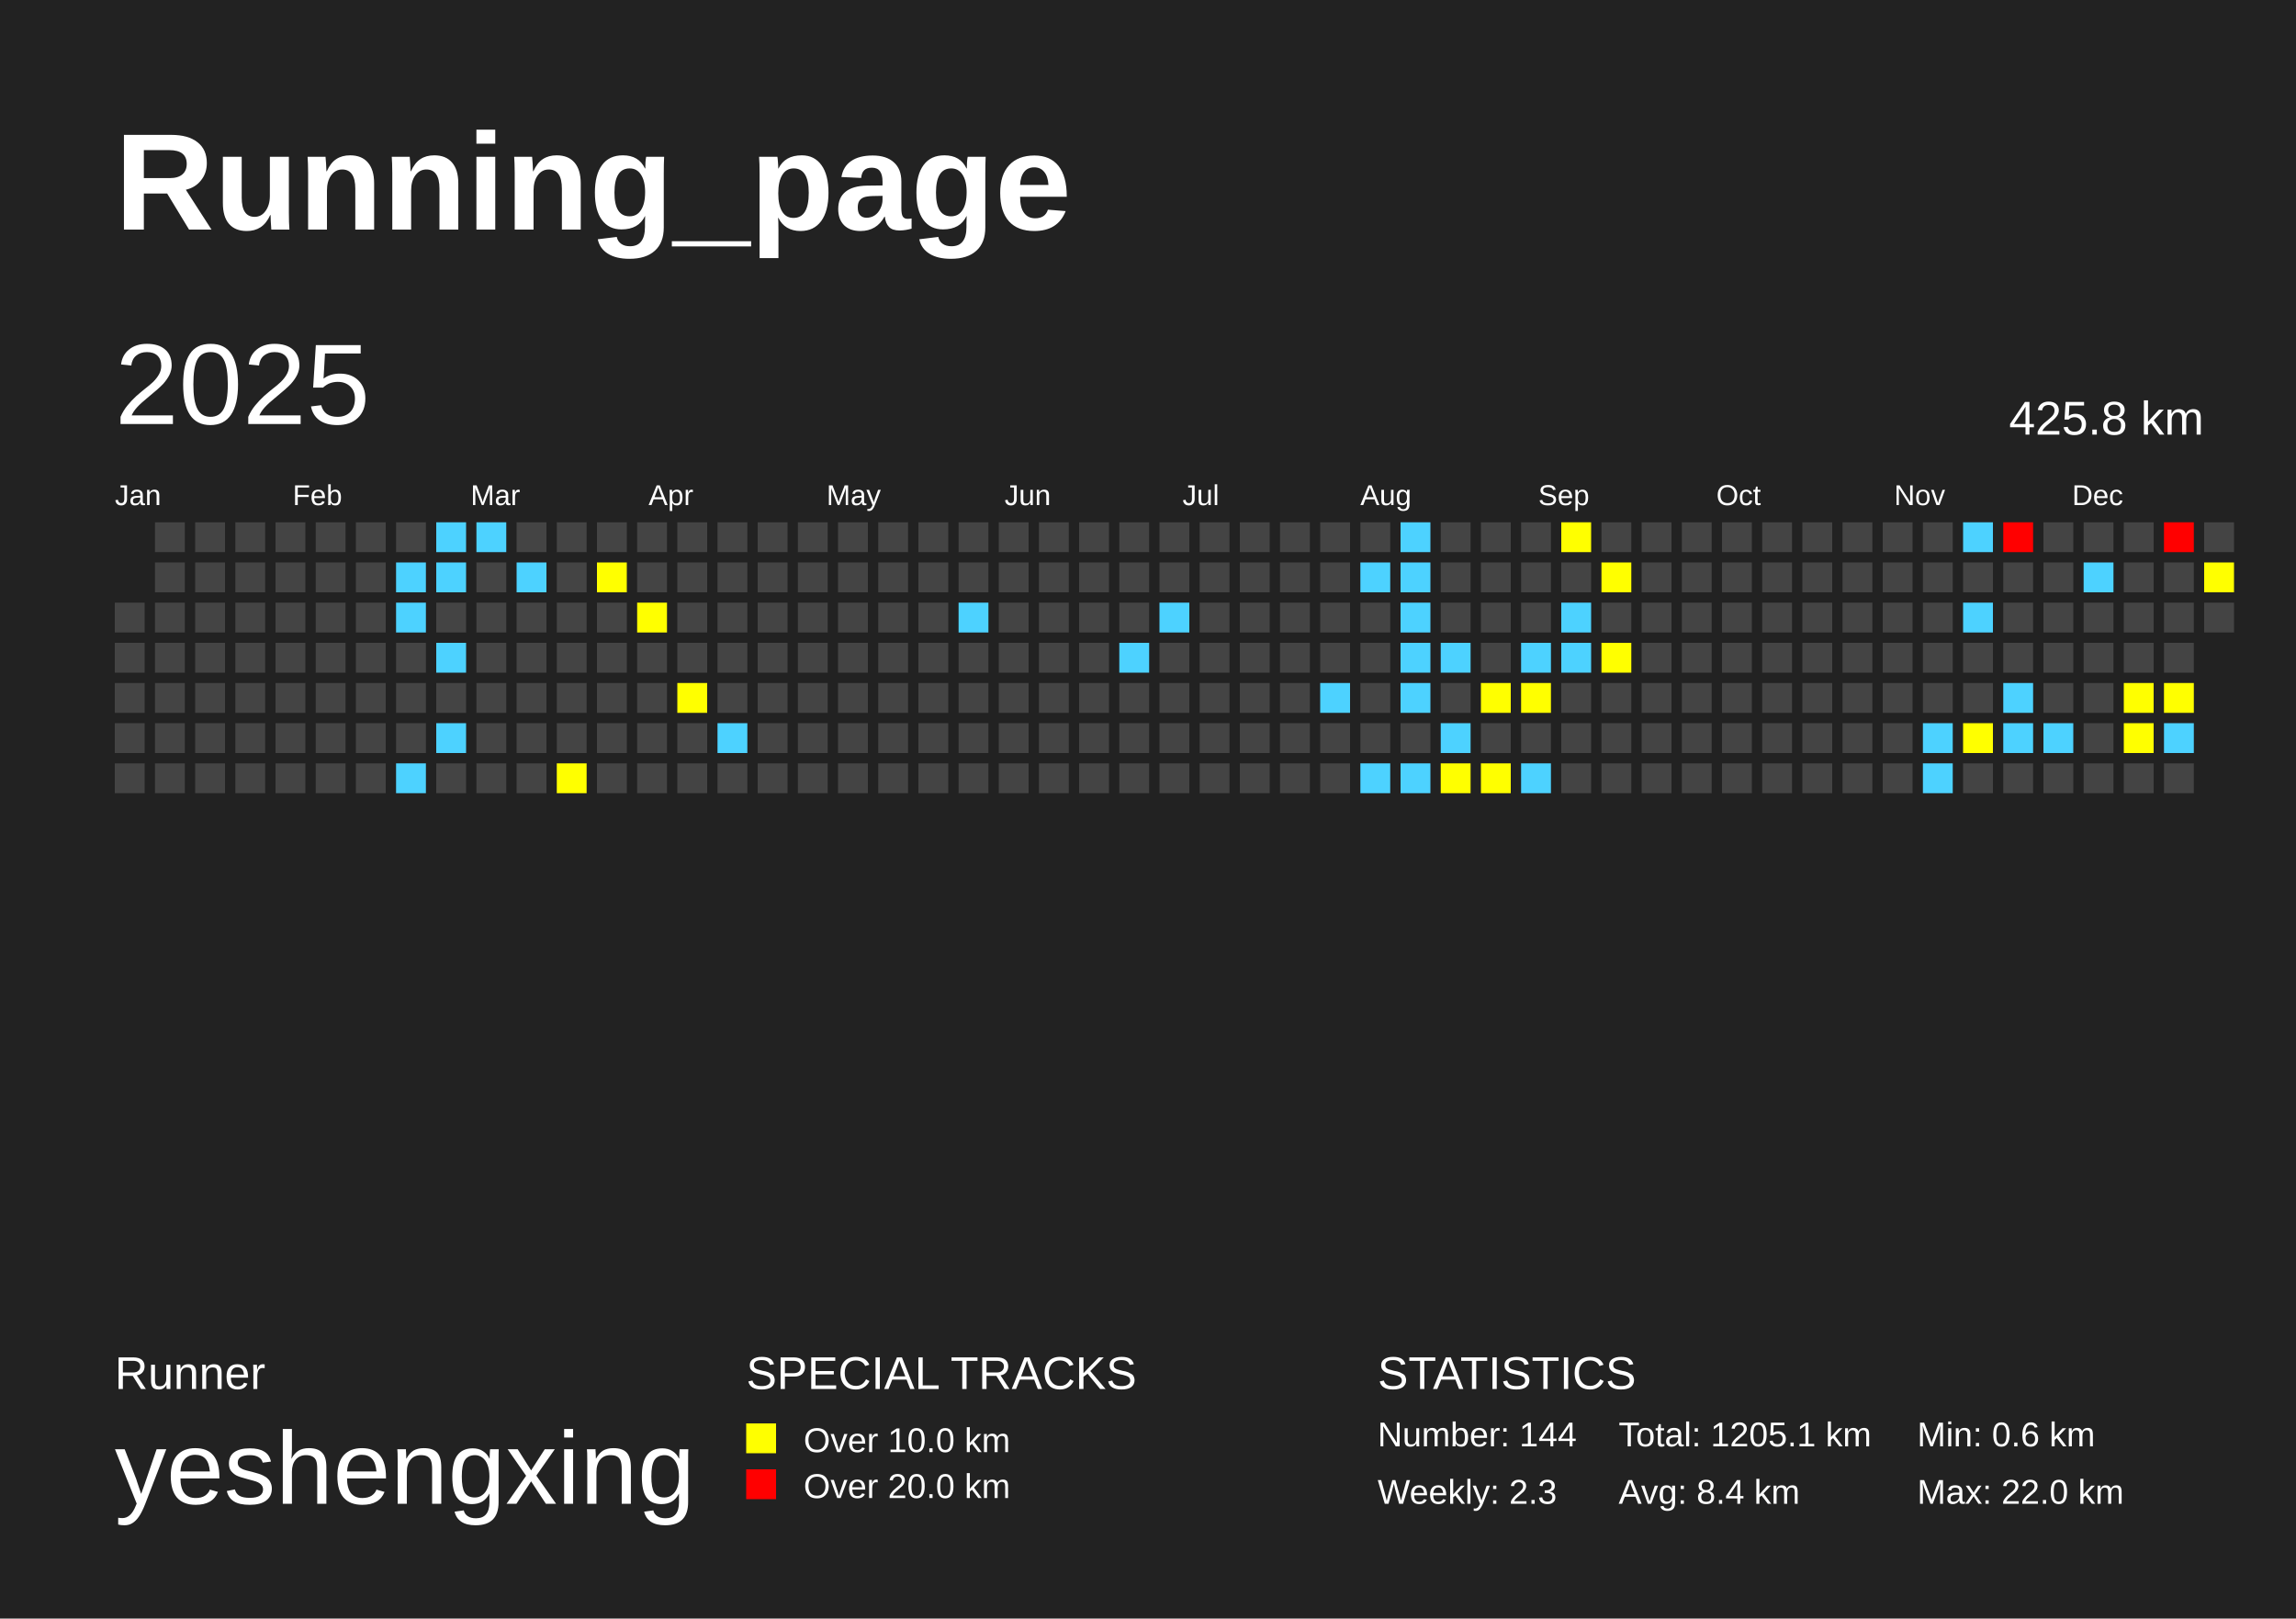
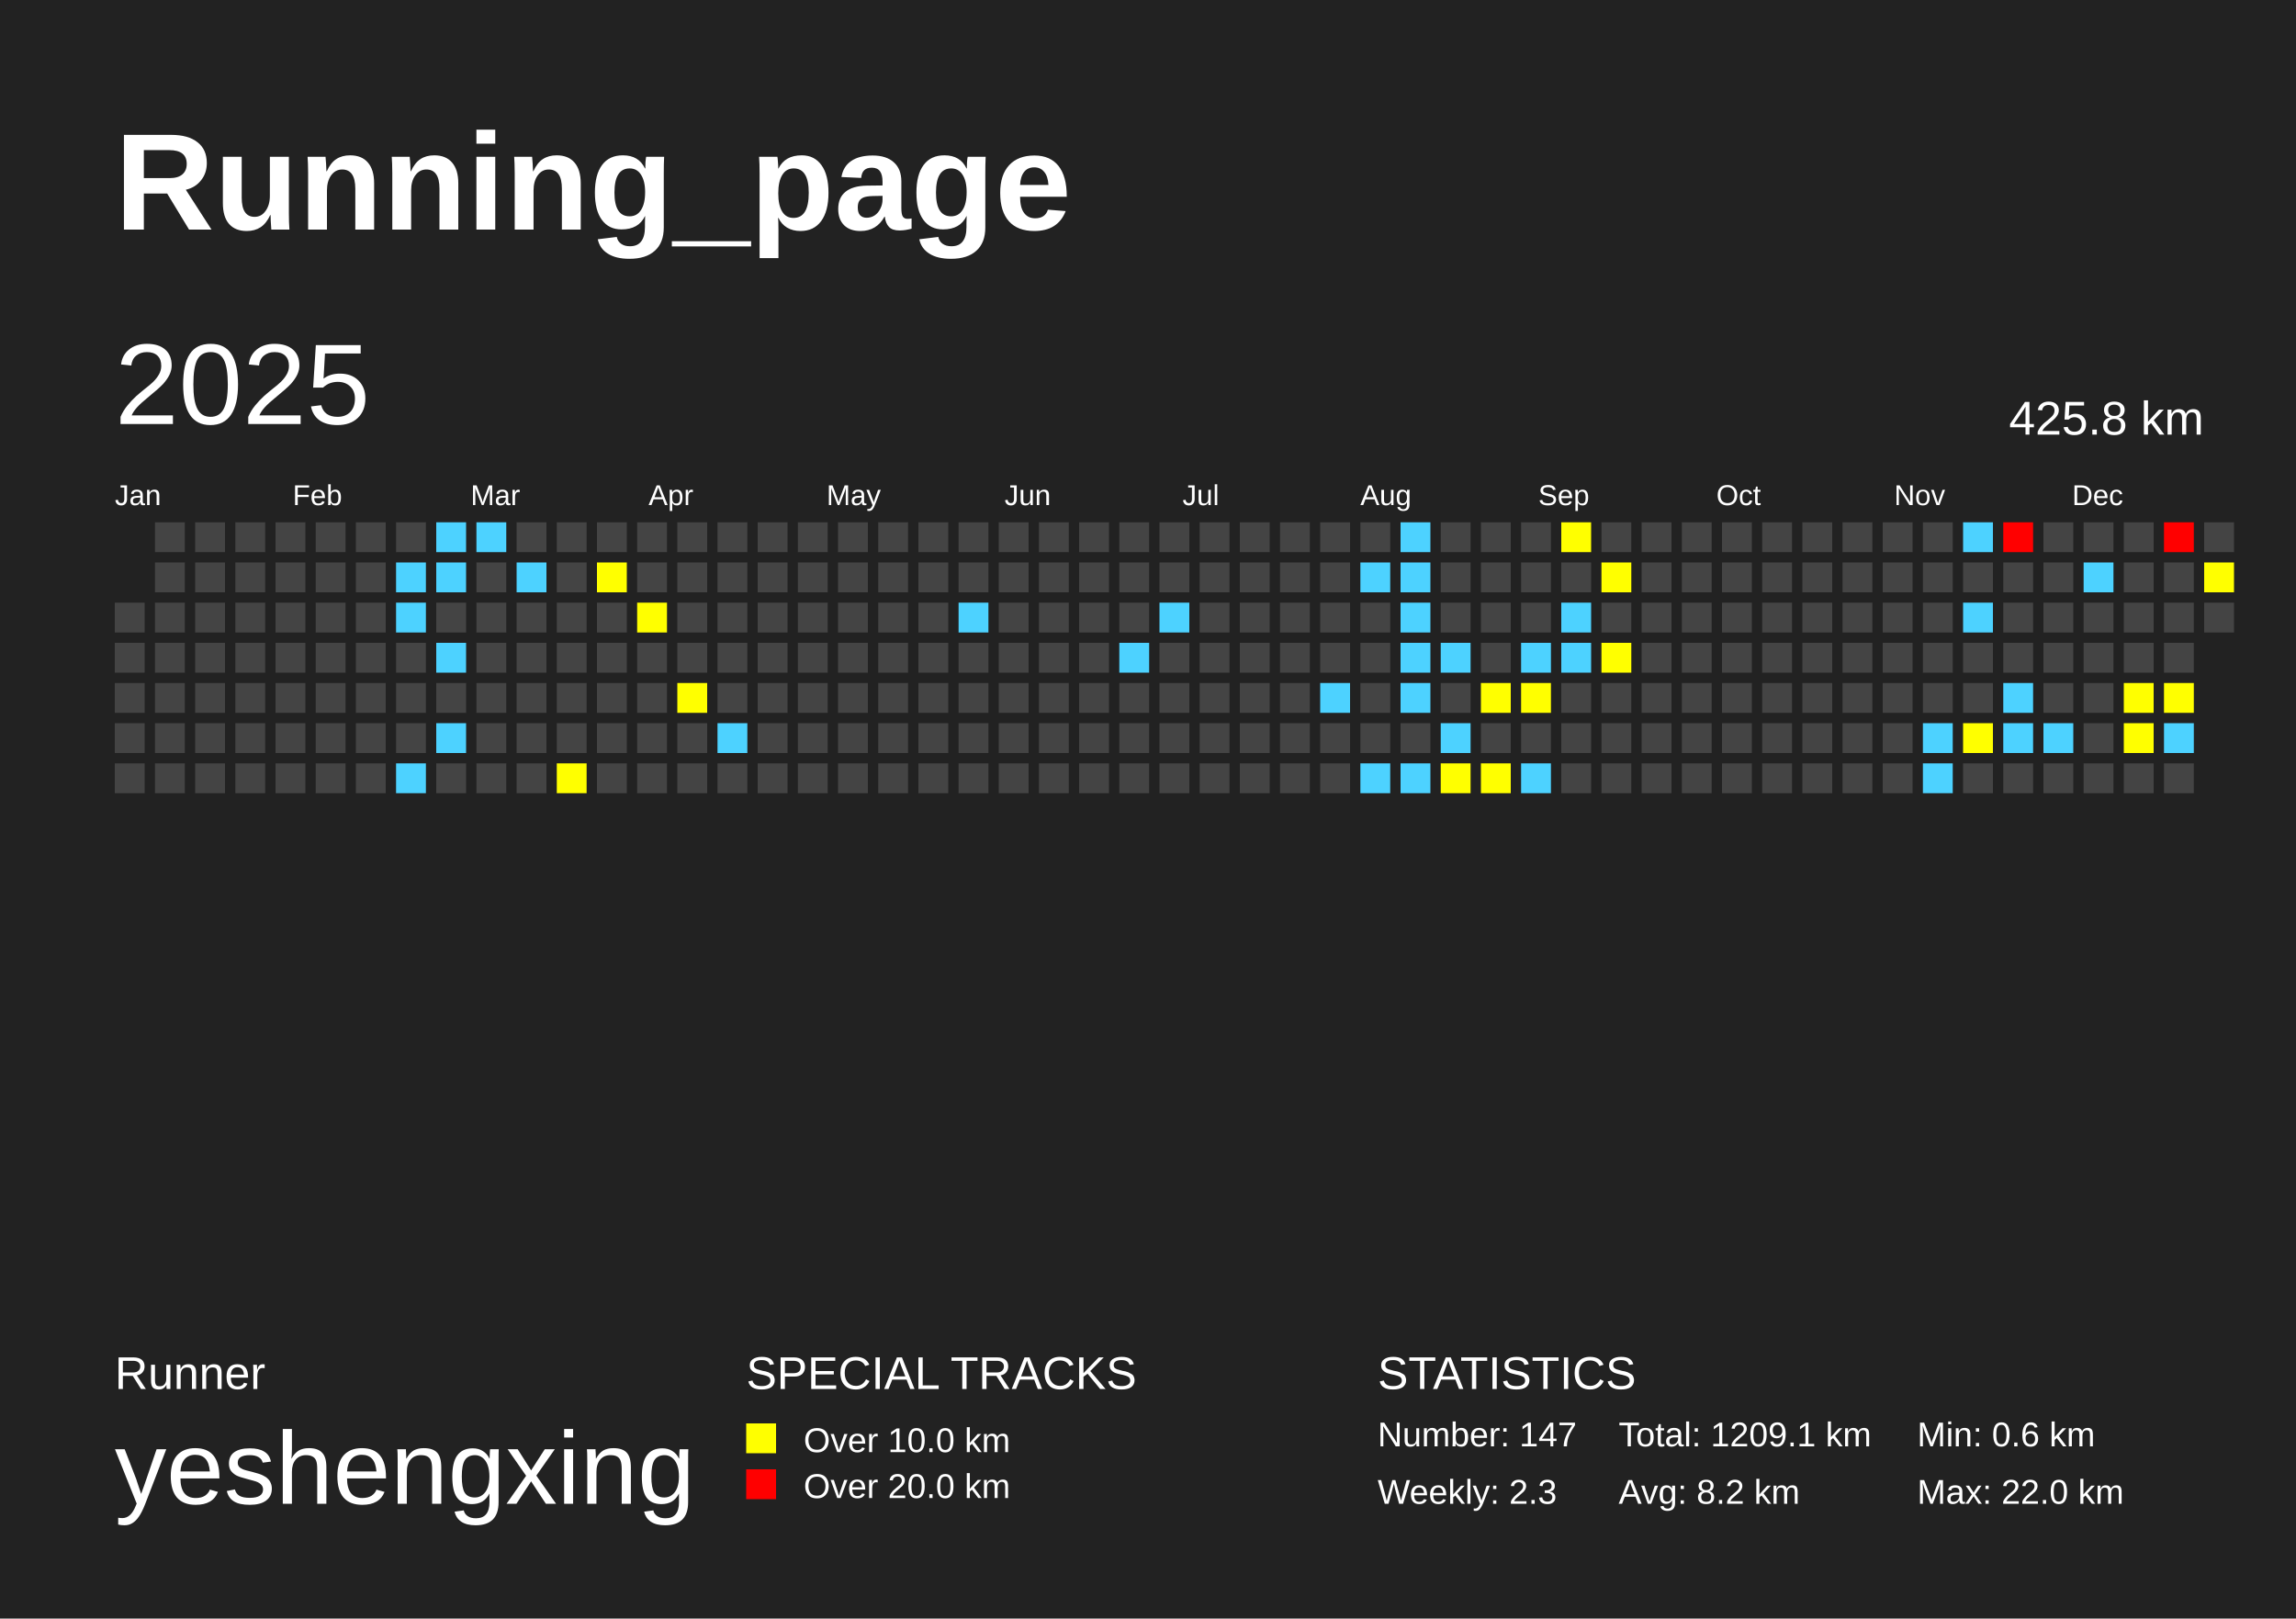
<svg xmlns="http://www.w3.org/2000/svg" baseProfile="full" height="141mm" version="1.1" viewBox="0,0,200,141" width="200mm">
  <defs />
  <rect fill="#222222" height="141" width="200" x="0" y="0" />
  <text fill="#FFFFFF" style="font-size:12px; font-family:Arial; font-weight:bold;" x="10" y="20">Running_page</text>
  <text fill="#FFFFFF" style="font-size:4px; font-family:Arial" x="10" y="121">Runner</text>
  <text fill="#FFFFFF" style="font-size:9px; font-family:Arial" x="10" y="131">yeshengxing</text>
  <text fill="#FFFFFF" style="font-size:4px; font-family:Arial" x="65" y="121">SPECIAL TRACKS</text>
  <rect fill="yellow" height="2.6" width="2.6" x="65" y="124" />
  <text fill="#FFFFFF" style="font-size:3px; font-family:Arial" x="70" y="126.5">Over 10.0 km</text>
  <rect fill="red" height="2.6" width="2.6" x="65" y="128" />
  <text fill="#FFFFFF" style="font-size:3px; font-family:Arial" x="70" y="130.5">Over 20.0 km</text>
  <text fill="#FFFFFF" style="font-size:4px; font-family:Arial" x="120" y="121">STATISTICS</text>
-   <text fill="#FFFFFF" style="font-size:3px; font-family:Arial" x="120" y="126">Number: 144</text>
+   <text fill="#FFFFFF" style="font-size:3px; font-family:Arial" x="120" y="126">Number: 147</text>
  <text fill="#FFFFFF" style="font-size:3px; font-family:Arial" x="120" y="131">Weekly: 2.3</text>
-   <text fill="#FFFFFF" style="font-size:3px; font-family:Arial" x="141" y="126">Total: 1205.1 km</text>
-   <text fill="#FFFFFF" style="font-size:3px; font-family:Arial" x="141" y="131">Avg: 8.4 km</text>
+   <text fill="#FFFFFF" style="font-size:3px; font-family:Arial" x="141" y="126">Total: 1209.1 km</text>
+   <text fill="#FFFFFF" style="font-size:3px; font-family:Arial" x="141" y="131">Avg: 8.2 km</text>
  <text fill="#FFFFFF" style="font-size:3px; font-family:Arial" x="167" y="126">Min: 0.6 km</text>
  <text fill="#FFFFFF" style="font-size:3px; font-family:Arial" x="167" y="131">Max: 22.0 km</text>
  <text dominant-baseline="hanging" fill="#FFFFFF" style="font-size:10.0px; font-family:Arial;" x="10" y="30">2025</text>
  <text dominant-baseline="hanging" fill="#FFFFFF" style="font-size:4.125px; font-family:Arial;" x="175" y="35">425.8 km</text>
  <text fill="#FFFFFF" style="font-size:2.5px; font-family:Arial" x="10.0" y="44">Jan</text>
  <text fill="#FFFFFF" style="font-size:2.5px; font-family:Arial" x="25.5" y="44">Feb</text>
  <text fill="#FFFFFF" style="font-size:2.5px; font-family:Arial" x="41.0" y="44">Mar</text>
  <text fill="#FFFFFF" style="font-size:2.5px; font-family:Arial" x="56.5" y="44">Apr</text>
  <text fill="#FFFFFF" style="font-size:2.5px; font-family:Arial" x="72.0" y="44">May</text>
  <text fill="#FFFFFF" style="font-size:2.5px; font-family:Arial" x="87.5" y="44">Jun</text>
  <text fill="#FFFFFF" style="font-size:2.5px; font-family:Arial" x="103.0" y="44">Jul</text>
  <text fill="#FFFFFF" style="font-size:2.5px; font-family:Arial" x="118.5" y="44">Aug</text>
  <text fill="#FFFFFF" style="font-size:2.5px; font-family:Arial" x="134.0" y="44">Sep</text>
  <text fill="#FFFFFF" style="font-size:2.5px; font-family:Arial" x="149.5" y="44">Oct</text>
  <text fill="#FFFFFF" style="font-size:2.5px; font-family:Arial" x="165.0" y="44">Nov</text>
  <text fill="#FFFFFF" style="font-size:2.5px; font-family:Arial" x="180.5" y="44">Dec</text>
  <rect fill="#444444" height="2.6" width="2.6" x="10.0" y="52.5" />
  <rect fill="#444444" height="2.6" width="2.6" x="10.0" y="56.0" />
  <rect fill="#444444" height="2.6" width="2.6" x="10.0" y="59.5" />
  <rect fill="#444444" height="2.6" width="2.6" x="10.0" y="63.0" />
  <rect fill="#444444" height="2.6" width="2.6" x="10.0" y="66.5" />
  <rect fill="#444444" height="2.6" width="2.6" x="13.5" y="45.5" />
  <rect fill="#444444" height="2.6" width="2.6" x="13.5" y="49.0" />
  <rect fill="#444444" height="2.6" width="2.6" x="13.5" y="52.5" />
  <rect fill="#444444" height="2.6" width="2.6" x="13.5" y="56.0" />
  <rect fill="#444444" height="2.6" width="2.6" x="13.5" y="59.5" />
  <rect fill="#444444" height="2.6" width="2.6" x="13.5" y="63.0" />
  <rect fill="#444444" height="2.6" width="2.6" x="13.5" y="66.5" />
  <rect fill="#444444" height="2.6" width="2.6" x="17.0" y="45.5" />
  <rect fill="#444444" height="2.6" width="2.6" x="17.0" y="49.0" />
  <rect fill="#444444" height="2.6" width="2.6" x="17.0" y="52.5" />
  <rect fill="#444444" height="2.6" width="2.6" x="17.0" y="56.0" />
  <rect fill="#444444" height="2.6" width="2.6" x="17.0" y="59.5" />
  <rect fill="#444444" height="2.6" width="2.6" x="17.0" y="63.0" />
  <rect fill="#444444" height="2.6" width="2.6" x="17.0" y="66.5" />
  <rect fill="#444444" height="2.6" width="2.6" x="20.5" y="45.5" />
  <rect fill="#444444" height="2.6" width="2.6" x="20.5" y="49.0" />
  <rect fill="#444444" height="2.6" width="2.6" x="20.5" y="52.5" />
  <rect fill="#444444" height="2.6" width="2.6" x="20.5" y="56.0" />
  <rect fill="#444444" height="2.6" width="2.6" x="20.5" y="59.5" />
  <rect fill="#444444" height="2.6" width="2.6" x="20.5" y="63.0" />
  <rect fill="#444444" height="2.6" width="2.6" x="20.5" y="66.5" />
  <rect fill="#444444" height="2.6" width="2.6" x="24.0" y="45.5" />
  <rect fill="#444444" height="2.6" width="2.6" x="24.0" y="49.0" />
  <rect fill="#444444" height="2.6" width="2.6" x="24.0" y="52.5" />
  <rect fill="#444444" height="2.6" width="2.6" x="24.0" y="56.0" />
  <rect fill="#444444" height="2.6" width="2.6" x="24.0" y="59.5" />
  <rect fill="#444444" height="2.6" width="2.6" x="24.0" y="63.0" />
  <rect fill="#444444" height="2.6" width="2.6" x="24.0" y="66.5" />
  <rect fill="#444444" height="2.6" width="2.6" x="27.5" y="45.5" />
  <rect fill="#444444" height="2.6" width="2.6" x="27.5" y="49.0" />
  <rect fill="#444444" height="2.6" width="2.6" x="27.5" y="52.5" />
  <rect fill="#444444" height="2.6" width="2.6" x="27.5" y="56.0" />
  <rect fill="#444444" height="2.6" width="2.6" x="27.5" y="59.5" />
  <rect fill="#444444" height="2.6" width="2.6" x="27.5" y="63.0" />
  <rect fill="#444444" height="2.6" width="2.6" x="27.5" y="66.5" />
  <rect fill="#444444" height="2.6" width="2.6" x="31.0" y="45.5" />
  <rect fill="#444444" height="2.6" width="2.6" x="31.0" y="49.0" />
  <rect fill="#444444" height="2.6" width="2.6" x="31.0" y="52.5" />
  <rect fill="#444444" height="2.6" width="2.6" x="31.0" y="56.0" />
  <rect fill="#444444" height="2.6" width="2.6" x="31.0" y="59.5" />
  <rect fill="#444444" height="2.6" width="2.6" x="31.0" y="63.0" />
  <rect fill="#444444" height="2.6" width="2.6" x="31.0" y="66.5" />
  <rect fill="#444444" height="2.6" width="2.6" x="34.5" y="45.5" />
  <rect fill="#4dd2ff" height="2.6" width="2.6" x="34.5" y="49.0" />
  <rect fill="#4dd2ff" height="2.6" width="2.6" x="34.5" y="52.5" />
  <rect fill="#444444" height="2.6" width="2.6" x="34.5" y="56.0" />
  <rect fill="#444444" height="2.6" width="2.6" x="34.5" y="59.5" />
  <rect fill="#444444" height="2.6" width="2.6" x="34.5" y="63.0" />
  <rect fill="#4dd2ff" height="2.6" width="2.6" x="34.5" y="66.5" />
  <rect fill="#4dd2ff" height="2.6" width="2.6" x="38.0" y="45.5" />
  <rect fill="#4dd2ff" height="2.6" width="2.6" x="38.0" y="49.0" />
  <rect fill="#444444" height="2.6" width="2.6" x="38.0" y="52.5" />
  <rect fill="#4dd2ff" height="2.6" width="2.6" x="38.0" y="56.0" />
  <rect fill="#444444" height="2.6" width="2.6" x="38.0" y="59.5" />
  <rect fill="#4dd2ff" height="2.6" width="2.6" x="38.0" y="63.0" />
  <rect fill="#444444" height="2.6" width="2.6" x="38.0" y="66.5" />
  <rect fill="#4dd2ff" height="2.6" width="2.6" x="41.5" y="45.5" />
  <rect fill="#444444" height="2.6" width="2.6" x="41.5" y="49.0" />
  <rect fill="#444444" height="2.6" width="2.6" x="41.5" y="52.5" />
  <rect fill="#444444" height="2.6" width="2.6" x="41.5" y="56.0" />
  <rect fill="#444444" height="2.6" width="2.6" x="41.5" y="59.5" />
  <rect fill="#444444" height="2.6" width="2.6" x="41.5" y="63.0" />
  <rect fill="#444444" height="2.6" width="2.6" x="41.5" y="66.5" />
  <rect fill="#444444" height="2.6" width="2.6" x="45.0" y="45.5" />
  <rect fill="#4dd2ff" height="2.6" width="2.6" x="45.0" y="49.0" />
  <rect fill="#444444" height="2.6" width="2.6" x="45.0" y="52.5" />
  <rect fill="#444444" height="2.6" width="2.6" x="45.0" y="56.0" />
  <rect fill="#444444" height="2.6" width="2.6" x="45.0" y="59.5" />
  <rect fill="#444444" height="2.6" width="2.6" x="45.0" y="63.0" />
  <rect fill="#444444" height="2.6" width="2.6" x="45.0" y="66.5" />
  <rect fill="#444444" height="2.6" width="2.6" x="48.5" y="45.5" />
  <rect fill="#444444" height="2.6" width="2.6" x="48.5" y="49.0" />
  <rect fill="#444444" height="2.6" width="2.6" x="48.5" y="52.5" />
  <rect fill="#444444" height="2.6" width="2.6" x="48.5" y="56.0" />
  <rect fill="#444444" height="2.6" width="2.6" x="48.5" y="59.5" />
  <rect fill="#444444" height="2.6" width="2.6" x="48.5" y="63.0" />
  <rect fill="yellow" height="2.6" width="2.6" x="48.5" y="66.5" />
  <rect fill="#444444" height="2.6" width="2.6" x="52.0" y="45.5" />
  <rect fill="yellow" height="2.6" width="2.6" x="52.0" y="49.0" />
  <rect fill="#444444" height="2.6" width="2.6" x="52.0" y="52.5" />
  <rect fill="#444444" height="2.6" width="2.6" x="52.0" y="56.0" />
  <rect fill="#444444" height="2.6" width="2.6" x="52.0" y="59.5" />
  <rect fill="#444444" height="2.6" width="2.6" x="52.0" y="63.0" />
  <rect fill="#444444" height="2.6" width="2.6" x="52.0" y="66.5" />
  <rect fill="#444444" height="2.6" width="2.6" x="55.5" y="45.5" />
  <rect fill="#444444" height="2.6" width="2.6" x="55.5" y="49.0" />
  <rect fill="yellow" height="2.6" width="2.6" x="55.5" y="52.5" />
  <rect fill="#444444" height="2.6" width="2.6" x="55.5" y="56.0" />
  <rect fill="#444444" height="2.6" width="2.6" x="55.5" y="59.5" />
  <rect fill="#444444" height="2.6" width="2.6" x="55.5" y="63.0" />
  <rect fill="#444444" height="2.6" width="2.6" x="55.5" y="66.5" />
  <rect fill="#444444" height="2.6" width="2.6" x="59.0" y="45.5" />
  <rect fill="#444444" height="2.6" width="2.6" x="59.0" y="49.0" />
  <rect fill="#444444" height="2.6" width="2.6" x="59.0" y="52.5" />
  <rect fill="#444444" height="2.6" width="2.6" x="59.0" y="56.0" />
  <rect fill="yellow" height="2.6" width="2.6" x="59.0" y="59.5" />
  <rect fill="#444444" height="2.6" width="2.6" x="59.0" y="63.0" />
  <rect fill="#444444" height="2.6" width="2.6" x="59.0" y="66.5" />
  <rect fill="#444444" height="2.6" width="2.6" x="62.5" y="45.5" />
  <rect fill="#444444" height="2.6" width="2.6" x="62.5" y="49.0" />
  <rect fill="#444444" height="2.6" width="2.6" x="62.5" y="52.5" />
  <rect fill="#444444" height="2.6" width="2.6" x="62.5" y="56.0" />
  <rect fill="#444444" height="2.6" width="2.6" x="62.5" y="59.5" />
  <rect fill="#4dd2ff" height="2.6" width="2.6" x="62.5" y="63.0" />
  <rect fill="#444444" height="2.6" width="2.6" x="62.5" y="66.5" />
  <rect fill="#444444" height="2.6" width="2.6" x="66.0" y="45.5" />
  <rect fill="#444444" height="2.6" width="2.6" x="66.0" y="49.0" />
  <rect fill="#444444" height="2.6" width="2.6" x="66.0" y="52.5" />
  <rect fill="#444444" height="2.6" width="2.6" x="66.0" y="56.0" />
  <rect fill="#444444" height="2.6" width="2.6" x="66.0" y="59.5" />
  <rect fill="#444444" height="2.6" width="2.6" x="66.0" y="63.0" />
  <rect fill="#444444" height="2.6" width="2.6" x="66.0" y="66.5" />
  <rect fill="#444444" height="2.6" width="2.6" x="69.5" y="45.5" />
  <rect fill="#444444" height="2.6" width="2.6" x="69.5" y="49.0" />
  <rect fill="#444444" height="2.6" width="2.6" x="69.5" y="52.5" />
  <rect fill="#444444" height="2.6" width="2.6" x="69.5" y="56.0" />
  <rect fill="#444444" height="2.6" width="2.6" x="69.5" y="59.5" />
  <rect fill="#444444" height="2.6" width="2.6" x="69.5" y="63.0" />
  <rect fill="#444444" height="2.6" width="2.6" x="69.5" y="66.5" />
  <rect fill="#444444" height="2.6" width="2.6" x="73.0" y="45.5" />
  <rect fill="#444444" height="2.6" width="2.6" x="73.0" y="49.0" />
  <rect fill="#444444" height="2.6" width="2.6" x="73.0" y="52.5" />
  <rect fill="#444444" height="2.6" width="2.6" x="73.0" y="56.0" />
  <rect fill="#444444" height="2.6" width="2.6" x="73.0" y="59.5" />
  <rect fill="#444444" height="2.6" width="2.6" x="73.0" y="63.0" />
  <rect fill="#444444" height="2.6" width="2.6" x="73.0" y="66.5" />
  <rect fill="#444444" height="2.6" width="2.6" x="76.5" y="45.5" />
  <rect fill="#444444" height="2.6" width="2.6" x="76.5" y="49.0" />
  <rect fill="#444444" height="2.6" width="2.6" x="76.5" y="52.5" />
  <rect fill="#444444" height="2.6" width="2.6" x="76.5" y="56.0" />
  <rect fill="#444444" height="2.6" width="2.6" x="76.5" y="59.5" />
  <rect fill="#444444" height="2.6" width="2.6" x="76.5" y="63.0" />
  <rect fill="#444444" height="2.6" width="2.6" x="76.5" y="66.5" />
  <rect fill="#444444" height="2.6" width="2.6" x="80.0" y="45.5" />
  <rect fill="#444444" height="2.6" width="2.6" x="80.0" y="49.0" />
  <rect fill="#444444" height="2.6" width="2.6" x="80.0" y="52.5" />
  <rect fill="#444444" height="2.6" width="2.6" x="80.0" y="56.0" />
  <rect fill="#444444" height="2.6" width="2.6" x="80.0" y="59.5" />
  <rect fill="#444444" height="2.6" width="2.6" x="80.0" y="63.0" />
  <rect fill="#444444" height="2.6" width="2.6" x="80.0" y="66.5" />
  <rect fill="#444444" height="2.6" width="2.6" x="83.5" y="45.5" />
  <rect fill="#444444" height="2.6" width="2.6" x="83.5" y="49.0" />
  <rect fill="#4dd2ff" height="2.6" width="2.6" x="83.5" y="52.5" />
  <rect fill="#444444" height="2.6" width="2.6" x="83.5" y="56.0" />
  <rect fill="#444444" height="2.6" width="2.6" x="83.5" y="59.5" />
  <rect fill="#444444" height="2.6" width="2.6" x="83.5" y="63.0" />
  <rect fill="#444444" height="2.6" width="2.6" x="83.5" y="66.5" />
  <rect fill="#444444" height="2.6" width="2.6" x="87.0" y="45.5" />
  <rect fill="#444444" height="2.6" width="2.6" x="87.0" y="49.0" />
  <rect fill="#444444" height="2.6" width="2.6" x="87.0" y="52.5" />
  <rect fill="#444444" height="2.6" width="2.6" x="87.0" y="56.0" />
  <rect fill="#444444" height="2.6" width="2.6" x="87.0" y="59.5" />
  <rect fill="#444444" height="2.6" width="2.6" x="87.0" y="63.0" />
  <rect fill="#444444" height="2.6" width="2.6" x="87.0" y="66.5" />
  <rect fill="#444444" height="2.6" width="2.6" x="90.5" y="45.5" />
  <rect fill="#444444" height="2.6" width="2.6" x="90.5" y="49.0" />
  <rect fill="#444444" height="2.6" width="2.6" x="90.5" y="52.5" />
  <rect fill="#444444" height="2.6" width="2.6" x="90.5" y="56.0" />
  <rect fill="#444444" height="2.6" width="2.6" x="90.5" y="59.5" />
  <rect fill="#444444" height="2.6" width="2.6" x="90.5" y="63.0" />
  <rect fill="#444444" height="2.6" width="2.6" x="90.5" y="66.5" />
  <rect fill="#444444" height="2.6" width="2.6" x="94.0" y="45.5" />
  <rect fill="#444444" height="2.6" width="2.6" x="94.0" y="49.0" />
  <rect fill="#444444" height="2.6" width="2.6" x="94.0" y="52.5" />
  <rect fill="#444444" height="2.6" width="2.6" x="94.0" y="56.0" />
  <rect fill="#444444" height="2.6" width="2.6" x="94.0" y="59.5" />
  <rect fill="#444444" height="2.6" width="2.6" x="94.0" y="63.0" />
  <rect fill="#444444" height="2.6" width="2.6" x="94.0" y="66.5" />
  <rect fill="#444444" height="2.6" width="2.6" x="97.5" y="45.5" />
  <rect fill="#444444" height="2.6" width="2.6" x="97.5" y="49.0" />
  <rect fill="#444444" height="2.6" width="2.6" x="97.5" y="52.5" />
  <rect fill="#4dd2ff" height="2.6" width="2.6" x="97.5" y="56.0" />
  <rect fill="#444444" height="2.6" width="2.6" x="97.5" y="59.5" />
  <rect fill="#444444" height="2.6" width="2.6" x="97.5" y="63.0" />
  <rect fill="#444444" height="2.6" width="2.6" x="97.5" y="66.5" />
  <rect fill="#444444" height="2.6" width="2.6" x="101.0" y="45.5" />
  <rect fill="#444444" height="2.6" width="2.6" x="101.0" y="49.0" />
  <rect fill="#4dd2ff" height="2.6" width="2.6" x="101.0" y="52.5" />
  <rect fill="#444444" height="2.6" width="2.6" x="101.0" y="56.0" />
  <rect fill="#444444" height="2.6" width="2.6" x="101.0" y="59.5" />
  <rect fill="#444444" height="2.6" width="2.6" x="101.0" y="63.0" />
  <rect fill="#444444" height="2.6" width="2.6" x="101.0" y="66.5" />
  <rect fill="#444444" height="2.6" width="2.6" x="104.5" y="45.5" />
  <rect fill="#444444" height="2.6" width="2.6" x="104.5" y="49.0" />
  <rect fill="#444444" height="2.6" width="2.6" x="104.5" y="52.5" />
  <rect fill="#444444" height="2.6" width="2.6" x="104.5" y="56.0" />
  <rect fill="#444444" height="2.6" width="2.6" x="104.5" y="59.5" />
  <rect fill="#444444" height="2.6" width="2.6" x="104.5" y="63.0" />
  <rect fill="#444444" height="2.6" width="2.6" x="104.5" y="66.5" />
  <rect fill="#444444" height="2.6" width="2.6" x="108.0" y="45.5" />
  <rect fill="#444444" height="2.6" width="2.6" x="108.0" y="49.0" />
  <rect fill="#444444" height="2.6" width="2.6" x="108.0" y="52.5" />
  <rect fill="#444444" height="2.6" width="2.6" x="108.0" y="56.0" />
  <rect fill="#444444" height="2.6" width="2.6" x="108.0" y="59.5" />
  <rect fill="#444444" height="2.6" width="2.6" x="108.0" y="63.0" />
  <rect fill="#444444" height="2.6" width="2.6" x="108.0" y="66.5" />
  <rect fill="#444444" height="2.6" width="2.6" x="111.5" y="45.5" />
  <rect fill="#444444" height="2.6" width="2.6" x="111.5" y="49.0" />
  <rect fill="#444444" height="2.6" width="2.6" x="111.5" y="52.5" />
  <rect fill="#444444" height="2.6" width="2.6" x="111.5" y="56.0" />
  <rect fill="#444444" height="2.6" width="2.6" x="111.5" y="59.5" />
  <rect fill="#444444" height="2.6" width="2.6" x="111.5" y="63.0" />
  <rect fill="#444444" height="2.6" width="2.6" x="111.5" y="66.5" />
  <rect fill="#444444" height="2.6" width="2.6" x="115.0" y="45.5" />
  <rect fill="#444444" height="2.6" width="2.6" x="115.0" y="49.0" />
  <rect fill="#444444" height="2.6" width="2.6" x="115.0" y="52.5" />
  <rect fill="#444444" height="2.6" width="2.6" x="115.0" y="56.0" />
  <rect fill="#4dd2ff" height="2.6" width="2.6" x="115.0" y="59.5" />
  <rect fill="#444444" height="2.6" width="2.6" x="115.0" y="63.0" />
  <rect fill="#444444" height="2.6" width="2.6" x="115.0" y="66.5" />
  <rect fill="#444444" height="2.6" width="2.6" x="118.5" y="45.5" />
  <rect fill="#4dd2ff" height="2.6" width="2.6" x="118.5" y="49.0" />
  <rect fill="#444444" height="2.6" width="2.6" x="118.5" y="52.5" />
  <rect fill="#444444" height="2.6" width="2.6" x="118.5" y="56.0" />
  <rect fill="#444444" height="2.6" width="2.6" x="118.5" y="59.5" />
  <rect fill="#444444" height="2.6" width="2.6" x="118.5" y="63.0" />
  <rect fill="#4dd2ff" height="2.6" width="2.6" x="118.5" y="66.5" />
  <rect fill="#4dd2ff" height="2.6" width="2.6" x="122.0" y="45.5" />
  <rect fill="#4dd2ff" height="2.6" width="2.6" x="122.0" y="49.0" />
  <rect fill="#4dd2ff" height="2.6" width="2.6" x="122.0" y="52.5" />
  <rect fill="#4dd2ff" height="2.6" width="2.6" x="122.0" y="56.0" />
  <rect fill="#4dd2ff" height="2.6" width="2.6" x="122.0" y="59.5" />
  <rect fill="#444444" height="2.6" width="2.6" x="122.0" y="63.0" />
  <rect fill="#4dd2ff" height="2.6" width="2.6" x="122.0" y="66.5" />
  <rect fill="#444444" height="2.6" width="2.6" x="125.5" y="45.5" />
  <rect fill="#444444" height="2.6" width="2.6" x="125.5" y="49.0" />
  <rect fill="#444444" height="2.6" width="2.6" x="125.5" y="52.5" />
  <rect fill="#4dd2ff" height="2.6" width="2.6" x="125.5" y="56.0" />
  <rect fill="#444444" height="2.6" width="2.6" x="125.5" y="59.5" />
  <rect fill="#4dd2ff" height="2.6" width="2.6" x="125.5" y="63.0" />
  <rect fill="yellow" height="2.6" width="2.6" x="125.5" y="66.5" />
  <rect fill="#444444" height="2.6" width="2.6" x="129.0" y="45.5" />
  <rect fill="#444444" height="2.6" width="2.6" x="129.0" y="49.0" />
  <rect fill="#444444" height="2.6" width="2.6" x="129.0" y="52.5" />
  <rect fill="#444444" height="2.6" width="2.6" x="129.0" y="56.0" />
  <rect fill="yellow" height="2.6" width="2.6" x="129.0" y="59.5" />
  <rect fill="#444444" height="2.6" width="2.6" x="129.0" y="63.0" />
  <rect fill="yellow" height="2.6" width="2.6" x="129.0" y="66.5" />
  <rect fill="#444444" height="2.6" width="2.6" x="132.5" y="45.5" />
  <rect fill="#444444" height="2.6" width="2.6" x="132.5" y="49.0" />
  <rect fill="#444444" height="2.6" width="2.6" x="132.5" y="52.5" />
  <rect fill="#4dd2ff" height="2.6" width="2.6" x="132.5" y="56.0" />
  <rect fill="yellow" height="2.6" width="2.6" x="132.5" y="59.5" />
  <rect fill="#444444" height="2.6" width="2.6" x="132.5" y="63.0" />
  <rect fill="#4dd2ff" height="2.6" width="2.6" x="132.5" y="66.5" />
  <rect fill="yellow" height="2.6" width="2.6" x="136.0" y="45.5" />
  <rect fill="#444444" height="2.6" width="2.6" x="136.0" y="49.0" />
  <rect fill="#4dd2ff" height="2.6" width="2.6" x="136.0" y="52.5" />
  <rect fill="#4dd2ff" height="2.6" width="2.6" x="136.0" y="56.0" />
  <rect fill="#444444" height="2.6" width="2.6" x="136.0" y="59.5" />
  <rect fill="#444444" height="2.6" width="2.6" x="136.0" y="63.0" />
  <rect fill="#444444" height="2.6" width="2.6" x="136.0" y="66.5" />
  <rect fill="#444444" height="2.6" width="2.6" x="139.5" y="45.5" />
  <rect fill="yellow" height="2.6" width="2.6" x="139.5" y="49.0" />
  <rect fill="#444444" height="2.6" width="2.6" x="139.5" y="52.5" />
  <rect fill="yellow" height="2.6" width="2.6" x="139.5" y="56.0" />
  <rect fill="#444444" height="2.6" width="2.6" x="139.5" y="59.5" />
  <rect fill="#444444" height="2.6" width="2.6" x="139.5" y="63.0" />
  <rect fill="#444444" height="2.6" width="2.6" x="139.5" y="66.5" />
  <rect fill="#444444" height="2.6" width="2.6" x="143.0" y="45.5" />
  <rect fill="#444444" height="2.6" width="2.6" x="143.0" y="49.0" />
  <rect fill="#444444" height="2.6" width="2.6" x="143.0" y="52.5" />
  <rect fill="#444444" height="2.6" width="2.6" x="143.0" y="56.0" />
  <rect fill="#444444" height="2.6" width="2.6" x="143.0" y="59.5" />
  <rect fill="#444444" height="2.6" width="2.6" x="143.0" y="63.0" />
  <rect fill="#444444" height="2.6" width="2.6" x="143.0" y="66.5" />
  <rect fill="#444444" height="2.6" width="2.6" x="146.5" y="45.5" />
  <rect fill="#444444" height="2.6" width="2.6" x="146.5" y="49.0" />
  <rect fill="#444444" height="2.6" width="2.6" x="146.5" y="52.5" />
  <rect fill="#444444" height="2.6" width="2.6" x="146.5" y="56.0" />
  <rect fill="#444444" height="2.6" width="2.6" x="146.5" y="59.5" />
  <rect fill="#444444" height="2.6" width="2.6" x="146.5" y="63.0" />
  <rect fill="#444444" height="2.6" width="2.6" x="146.5" y="66.5" />
  <rect fill="#444444" height="2.6" width="2.6" x="150.0" y="45.5" />
  <rect fill="#444444" height="2.6" width="2.6" x="150.0" y="49.0" />
  <rect fill="#444444" height="2.6" width="2.6" x="150.0" y="52.5" />
  <rect fill="#444444" height="2.6" width="2.6" x="150.0" y="56.0" />
  <rect fill="#444444" height="2.6" width="2.6" x="150.0" y="59.5" />
  <rect fill="#444444" height="2.6" width="2.6" x="150.0" y="63.0" />
  <rect fill="#444444" height="2.6" width="2.6" x="150.0" y="66.5" />
  <rect fill="#444444" height="2.6" width="2.6" x="153.5" y="45.5" />
  <rect fill="#444444" height="2.6" width="2.6" x="153.5" y="49.0" />
  <rect fill="#444444" height="2.6" width="2.6" x="153.5" y="52.5" />
  <rect fill="#444444" height="2.6" width="2.6" x="153.5" y="56.0" />
  <rect fill="#444444" height="2.6" width="2.6" x="153.5" y="59.5" />
  <rect fill="#444444" height="2.6" width="2.6" x="153.5" y="63.0" />
  <rect fill="#444444" height="2.6" width="2.6" x="153.5" y="66.5" />
  <rect fill="#444444" height="2.6" width="2.6" x="157.0" y="45.5" />
  <rect fill="#444444" height="2.6" width="2.6" x="157.0" y="49.0" />
  <rect fill="#444444" height="2.6" width="2.6" x="157.0" y="52.5" />
  <rect fill="#444444" height="2.6" width="2.6" x="157.0" y="56.0" />
  <rect fill="#444444" height="2.6" width="2.6" x="157.0" y="59.5" />
  <rect fill="#444444" height="2.6" width="2.6" x="157.0" y="63.0" />
  <rect fill="#444444" height="2.6" width="2.6" x="157.0" y="66.5" />
  <rect fill="#444444" height="2.6" width="2.6" x="160.5" y="45.5" />
  <rect fill="#444444" height="2.6" width="2.6" x="160.5" y="49.0" />
  <rect fill="#444444" height="2.6" width="2.6" x="160.5" y="52.5" />
  <rect fill="#444444" height="2.6" width="2.6" x="160.5" y="56.0" />
  <rect fill="#444444" height="2.6" width="2.6" x="160.5" y="59.5" />
  <rect fill="#444444" height="2.6" width="2.6" x="160.5" y="63.0" />
  <rect fill="#444444" height="2.6" width="2.6" x="160.5" y="66.5" />
  <rect fill="#444444" height="2.6" width="2.6" x="164.0" y="45.5" />
  <rect fill="#444444" height="2.6" width="2.6" x="164.0" y="49.0" />
  <rect fill="#444444" height="2.6" width="2.6" x="164.0" y="52.5" />
  <rect fill="#444444" height="2.6" width="2.6" x="164.0" y="56.0" />
  <rect fill="#444444" height="2.6" width="2.6" x="164.0" y="59.5" />
  <rect fill="#444444" height="2.6" width="2.6" x="164.0" y="63.0" />
  <rect fill="#444444" height="2.6" width="2.6" x="164.0" y="66.5" />
  <rect fill="#444444" height="2.6" width="2.6" x="167.5" y="45.5" />
  <rect fill="#444444" height="2.6" width="2.6" x="167.5" y="49.0" />
  <rect fill="#444444" height="2.6" width="2.6" x="167.5" y="52.5" />
  <rect fill="#444444" height="2.6" width="2.6" x="167.5" y="56.0" />
  <rect fill="#444444" height="2.6" width="2.6" x="167.5" y="59.5" />
  <rect fill="#4dd2ff" height="2.6" width="2.6" x="167.5" y="63.0" />
  <rect fill="#4dd2ff" height="2.6" width="2.6" x="167.5" y="66.5" />
  <rect fill="#4dd2ff" height="2.6" width="2.6" x="171.0" y="45.5" />
  <rect fill="#444444" height="2.6" width="2.6" x="171.0" y="49.0" />
  <rect fill="#4dd2ff" height="2.6" width="2.6" x="171.0" y="52.5" />
  <rect fill="#444444" height="2.6" width="2.6" x="171.0" y="56.0" />
  <rect fill="#444444" height="2.6" width="2.6" x="171.0" y="59.5" />
  <rect fill="yellow" height="2.6" width="2.6" x="171.0" y="63.0" />
  <rect fill="#444444" height="2.6" width="2.6" x="171.0" y="66.5" />
  <rect fill="red" height="2.6" width="2.6" x="174.5" y="45.5" />
  <rect fill="#444444" height="2.6" width="2.6" x="174.5" y="49.0" />
  <rect fill="#444444" height="2.6" width="2.6" x="174.5" y="52.5" />
  <rect fill="#444444" height="2.6" width="2.6" x="174.5" y="56.0" />
  <rect fill="#4dd2ff" height="2.6" width="2.6" x="174.5" y="59.5" />
  <rect fill="#4dd2ff" height="2.6" width="2.6" x="174.5" y="63.0" />
  <rect fill="#444444" height="2.6" width="2.6" x="174.5" y="66.5" />
  <rect fill="#444444" height="2.6" width="2.6" x="178.0" y="45.5" />
  <rect fill="#444444" height="2.6" width="2.6" x="178.0" y="49.0" />
  <rect fill="#444444" height="2.6" width="2.6" x="178.0" y="52.5" />
  <rect fill="#444444" height="2.6" width="2.6" x="178.0" y="56.0" />
  <rect fill="#444444" height="2.6" width="2.6" x="178.0" y="59.5" />
  <rect fill="#4dd2ff" height="2.6" width="2.6" x="178.0" y="63.0" />
  <rect fill="#444444" height="2.6" width="2.6" x="178.0" y="66.5" />
  <rect fill="#444444" height="2.6" width="2.6" x="181.5" y="45.5" />
  <rect fill="#4dd2ff" height="2.6" width="2.6" x="181.5" y="49.0" />
  <rect fill="#444444" height="2.6" width="2.6" x="181.5" y="52.5" />
  <rect fill="#444444" height="2.6" width="2.6" x="181.5" y="56.0" />
  <rect fill="#444444" height="2.6" width="2.6" x="181.5" y="59.5" />
  <rect fill="#444444" height="2.6" width="2.6" x="181.5" y="63.0" />
  <rect fill="#444444" height="2.6" width="2.6" x="181.5" y="66.5" />
  <rect fill="#444444" height="2.6" width="2.6" x="185.0" y="45.5" />
  <rect fill="#444444" height="2.6" width="2.6" x="185.0" y="49.0" />
  <rect fill="#444444" height="2.6" width="2.6" x="185.0" y="52.5" />
  <rect fill="#444444" height="2.6" width="2.6" x="185.0" y="56.0" />
  <rect fill="yellow" height="2.6" width="2.6" x="185.0" y="59.5" />
  <rect fill="yellow" height="2.6" width="2.6" x="185.0" y="63.0" />
  <rect fill="#444444" height="2.6" width="2.6" x="185.0" y="66.5" />
  <rect fill="red" height="2.6" width="2.6" x="188.5" y="45.5" />
  <rect fill="#444444" height="2.6" width="2.6" x="188.5" y="49.0" />
  <rect fill="#444444" height="2.6" width="2.6" x="188.5" y="52.5" />
  <rect fill="#444444" height="2.6" width="2.6" x="188.5" y="56.0" />
  <rect fill="yellow" height="2.6" width="2.6" x="188.5" y="59.5" />
  <rect fill="#4dd2ff" height="2.6" width="2.6" x="188.5" y="63.0" />
  <rect fill="#444444" height="2.6" width="2.6" x="188.5" y="66.5" />
  <rect fill="#444444" height="2.6" width="2.6" x="192.0" y="45.5" />
  <rect fill="yellow" height="2.6" width="2.6" x="192.0" y="49.0" />
  <rect fill="#444444" height="2.6" width="2.6" x="192.0" y="52.5" />
</svg>
